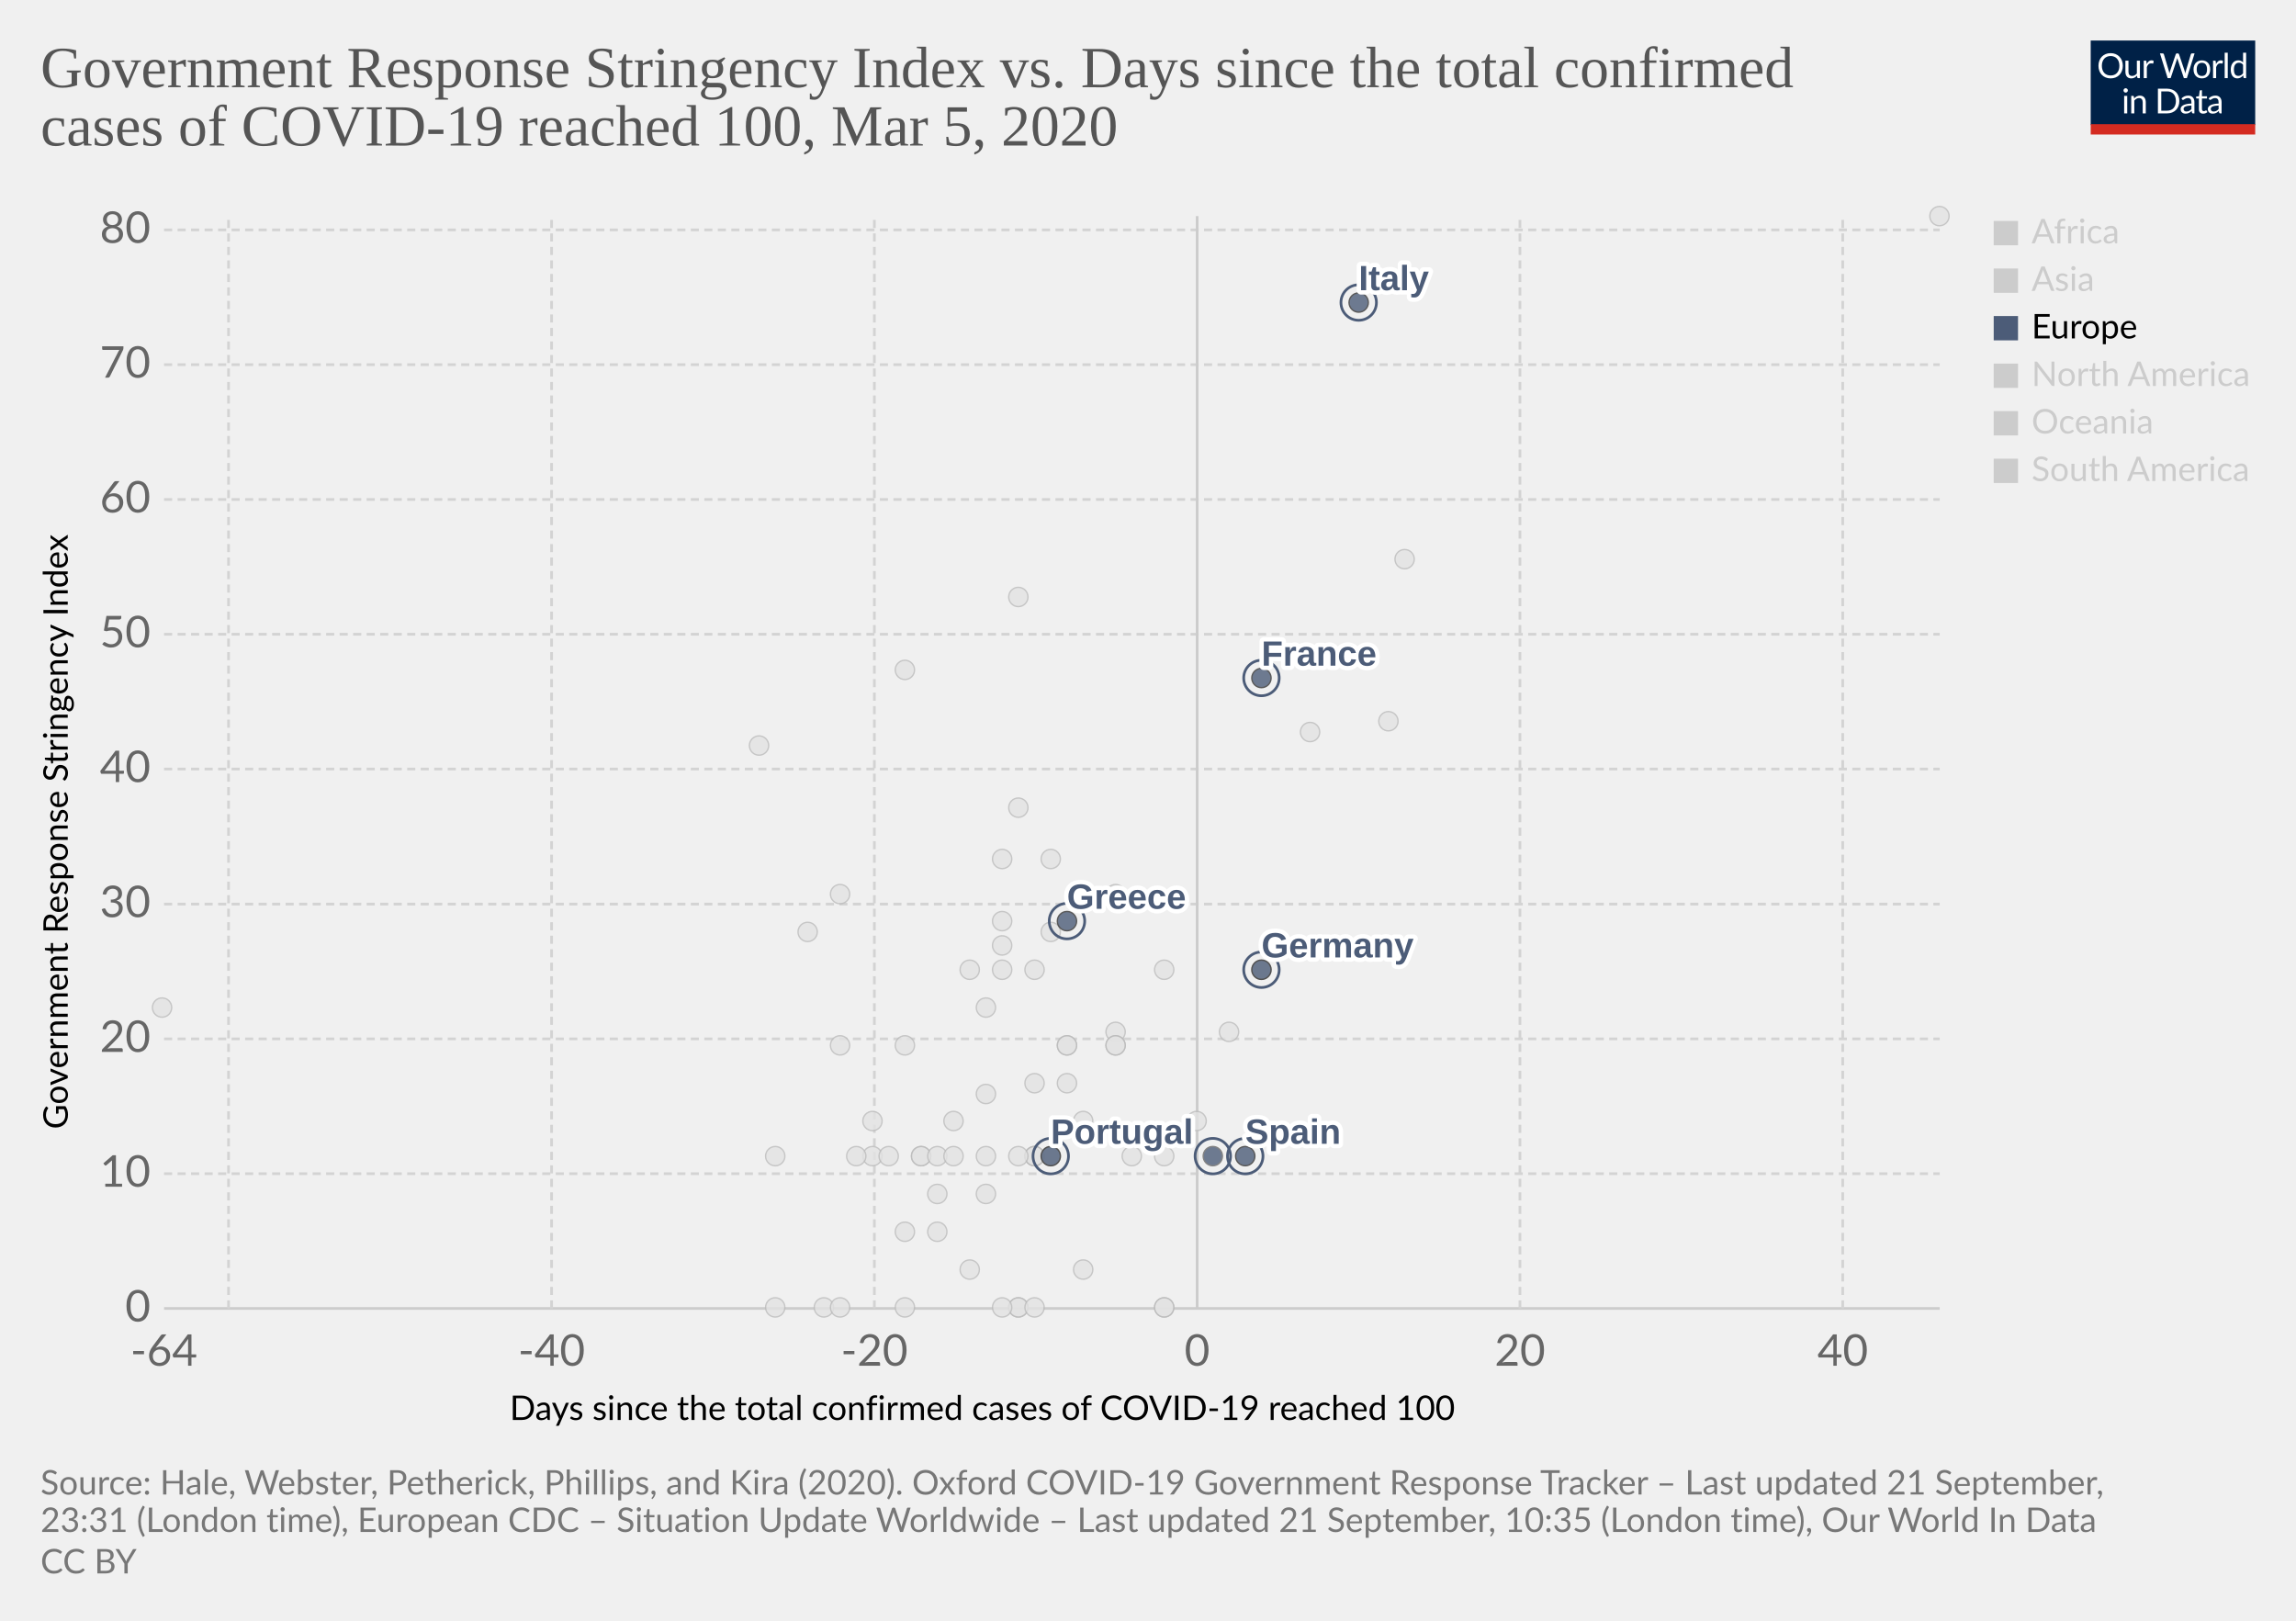
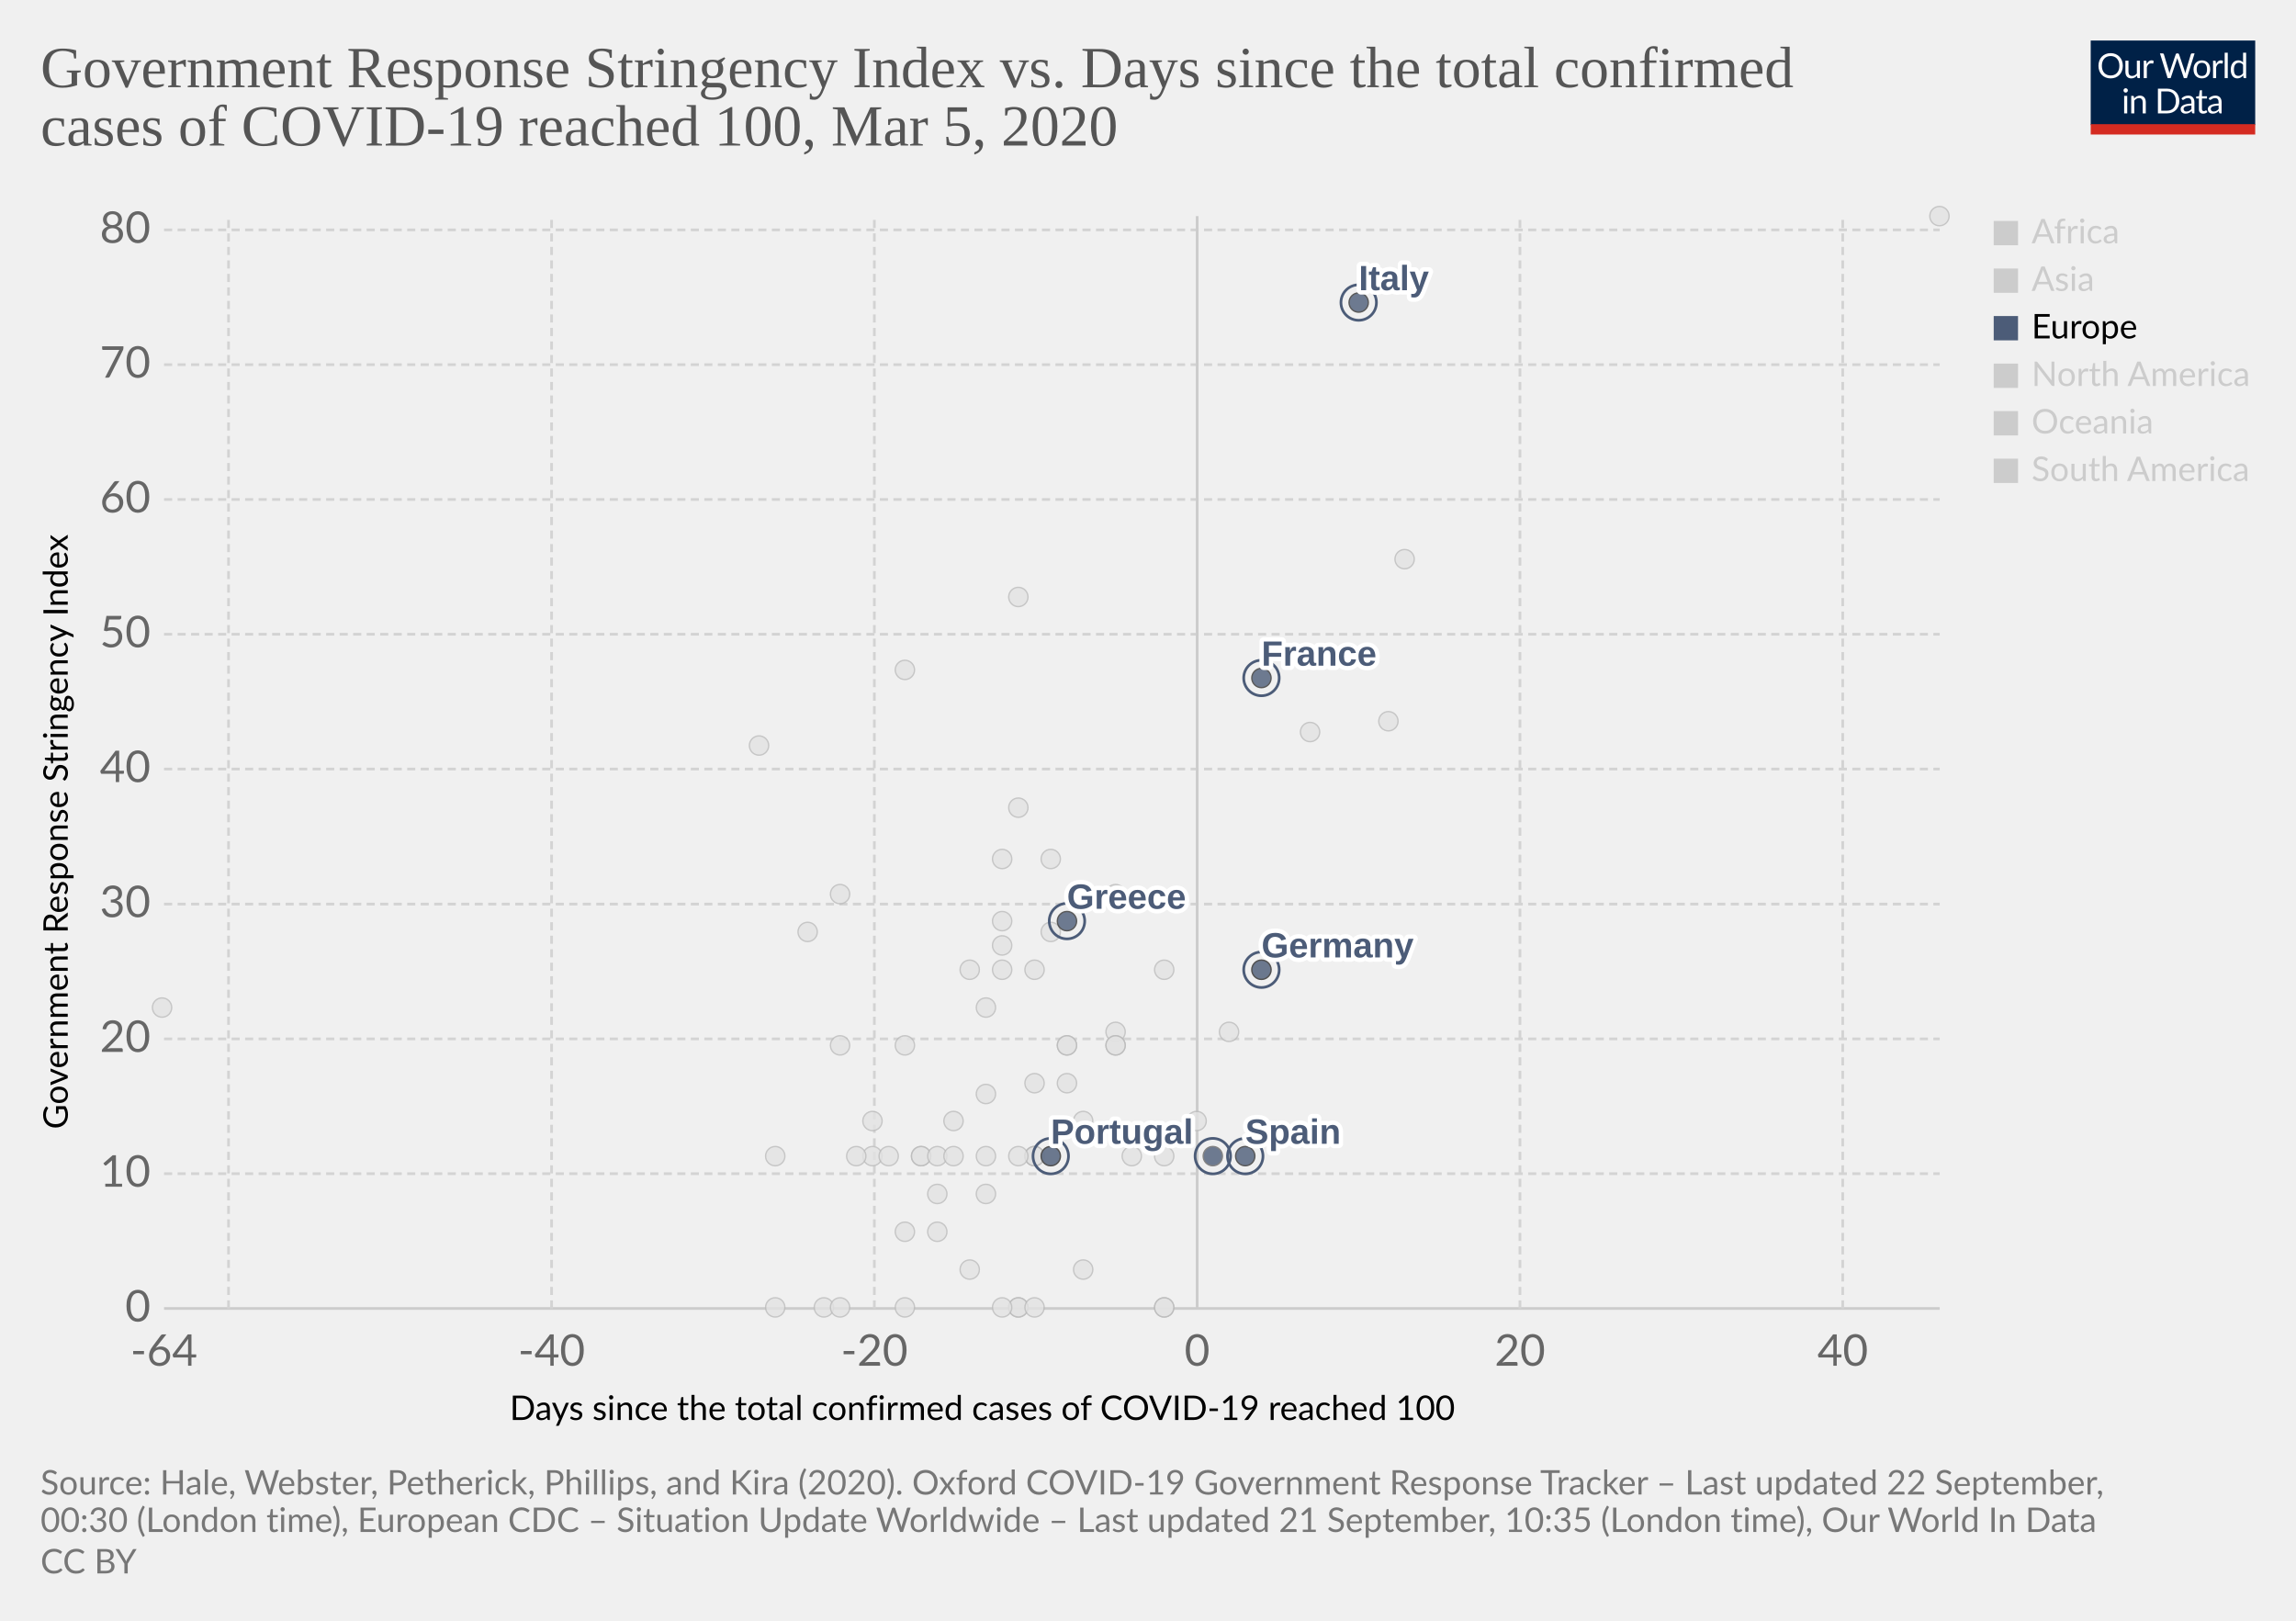
<svg xmlns="http://www.w3.org/2000/svg" version="1.1" style="background-color:#fff;-webkit-font-smoothing:antialiased" width="850" height="600" viewBox="0 0 850 600" font-family="Lato,'Helvetica Neue',Helvetica,Arial,sans-serif" font-size="18" text-rendering="optimizeLegibility">
  <g class="HeaderView">
    <g transform="matrix(.29 0 0 .29 774 15)">
      <svg width="210" height="120" viewBox="0 0 210 120" fill="none">
        <g clip-path="url(#clip0)">
          <path d="M0 0h210v107.89H0V0z" fill="#002147" />
          <path d="M40.98 32.25c0 2.36-.38 4.53-1.12 6.51a14.26 14.26 0 01-8.1 8.4c-1.9.78-4.02 1.17-6.34 1.17a16.6 16.6 0 01-6.33-1.17 14.31 14.31 0 01-8.08-8.4 18.29 18.29 0 01-1.12-6.51c0-2.36.38-4.53 1.12-6.5a14.32 14.32 0 018.07-8.44c1.92-.8 4.03-1.19 6.34-1.19 2.32 0 4.43.4 6.34 1.19 1.92.8 3.56 1.9 4.93 3.34a14.87 14.87 0 013.17 5.1 18.1 18.1 0 011.12 6.5zm-4.38 0c0-1.94-.26-3.68-.8-5.22a10.91 10.91 0 00-2.24-3.89 9.68 9.68 0 00-3.52-2.46 11.95 11.95 0 00-4.62-.86c-1.68 0-3.21.28-4.6.86a9.88 9.88 0 00-3.54 2.46 10.91 10.91 0 00-2.24 3.9c-.53 1.53-.8 3.27-.8 5.2 0 1.94.27 3.68.8 5.22a11.17 11.17 0 002.24 3.9 10.01 10.01 0 003.55 2.44c1.38.56 2.9.83 4.6.83 1.7 0 3.24-.27 4.61-.83a9.8 9.8 0 003.52-2.44 11.17 11.17 0 002.25-3.9c.53-1.54.8-3.28.8-5.21zm26.22-6.54V48H60.5c-.56 0-.9-.27-1.05-.81l-.31-2.4a12.45 12.45 0 01-3.26 2.6c-1.2.64-2.58.96-4.13.96-1.22 0-2.3-.2-3.24-.6a6.52 6.52 0 01-2.33-1.7 7.37 7.37 0 01-1.43-2.67c-.3-1.04-.46-2.2-.46-3.45V25.7h3.91v14.22c0 1.68.38 2.99 1.15 3.91.77.93 1.96 1.39 3.54 1.39 1.16 0 2.24-.27 3.23-.82a10.42 10.42 0 002.8-2.28V25.7h3.91zm8.61 4.47a9.94 9.94 0 012.6-3.56 5.64 5.64 0 013.76-1.3c.47 0 .92.05 1.34.15.44.1.83.27 1.17.49l-.3 2.92c-.09.37-.3.55-.66.55-.2 0-.5-.04-.9-.13a6.21 6.21 0 00-3.24.18c-.54.2-1.03.5-1.47.92-.42.4-.81.9-1.17 1.5-.33.58-.64 1.26-.92 2.02V48H67.7V25.71h2.25c.42 0 .72.08.88.25.16.16.27.44.33.83l.26 3.39zm61.16-13.7L122.75 48h-3.82l-7.99-24.05a21.95 21.95 0 01-.42-1.58 38.36 38.36 0 01-.44 1.58L102.05 48h-3.83L88.4 16.47h3.54c.38 0 .7.1.95.29.26.2.43.43.5.73l6.52 21.9c.1.4.2.83.28 1.28.1.46.2.94.29 1.46l.3-1.46c.12-.47.25-.9.38-1.27l7.41-21.91c.1-.25.26-.48.51-.69.27-.22.58-.33.95-.33h1.23c.38 0 .69.1.92.29.24.2.41.43.53.73l7.4 21.9a28.4 28.4 0 01.68 2.62 29.52 29.52 0 01.52-2.61l6.54-21.91c.07-.27.23-.5.48-.7.27-.21.58-.32.95-.32h3.32zm9.35 8.88c1.63 0 3.1.27 4.4.82a9.43 9.43 0 015.46 5.94c.5 1.4.74 2.98.74 4.73 0 1.76-.25 3.34-.74 4.75a9.43 9.43 0 01-5.46 5.92c-1.3.52-2.77.79-4.4.79-1.64 0-3.12-.27-4.44-.8a9.42 9.42 0 01-3.35-2.3c-.92-1-1.63-2.2-2.13-3.61-.49-1.41-.73-3-.73-4.75s.24-3.33.73-4.73c.5-1.43 1.2-2.64 2.13-3.63a9.4 9.4 0 013.35-2.31c1.32-.55 2.8-.82 4.44-.82zm0 19.89c2.2 0 3.84-.73 4.93-2.2 1.08-1.48 1.63-3.54 1.63-6.18 0-2.66-.55-4.72-1.63-6.2-1.09-1.49-2.73-2.23-4.93-2.23-1.12 0-2.09.2-2.93.57a5.7 5.7 0 00-2.06 1.65 7.5 7.5 0 00-1.24 2.67c-.26 1.04-.4 2.22-.4 3.54 0 2.64.55 4.7 1.64 6.18 1.1 1.47 2.76 2.2 4.99 2.2zm17.97-15.07a9.94 9.94 0 012.6-3.56 5.64 5.64 0 013.76-1.3c.47 0 .91.05 1.34.15.44.1.83.27 1.16.49l-.28 2.92c-.09.37-.31.55-.66.55-.2 0-.5-.04-.9-.13a6.2 6.2 0 00-3.24.18c-.54.2-1.03.5-1.47.92-.43.4-.82.9-1.17 1.5a13.1 13.1 0 00-.92 2.02V48h-3.94V25.71h2.24c.43 0 .72.08.88.25.17.16.28.44.33.83l.27 3.39zm15.04-14.59V48h-3.92V15.6h3.92zm19.55 15.43a6.22 6.22 0 00-2.38-2.05 6.7 6.7 0 00-2.86-.6c-2.07 0-3.66.75-4.77 2.23-1.12 1.48-1.68 3.6-1.68 6.33 0 1.46.13 2.7.38 3.74a7.29 7.29 0 001.1 2.56 4.35 4.35 0 001.78 1.45c.7.3 1.5.46 2.4.46 1.29 0 2.41-.3 3.36-.88a9.6 9.6 0 002.67-2.49V31.02zm3.91-15.43V48h-2.33c-.56 0-.9-.27-1.06-.81l-.35-2.71a12.13 12.13 0 01-3.25 2.77 8.28 8.28 0 01-4.23 1.06 7.31 7.31 0 01-6.14-2.9c-.73-.96-1.3-2.15-1.69-3.57a18.35 18.35 0 01.07-9.48 11.29 11.29 0 011.89-3.7 8.7 8.7 0 017.06-3.34 7.96 7.96 0 016.12 2.62V15.59h3.91zM46.61 70.71V93H42.7V70.71h3.91zm.84-7c0 .39-.08.75-.24 1.09a2.81 2.81 0 01-1.52 1.47 2.67 2.67 0 01-2.16 0 2.9 2.9 0 01-1.45-1.47 2.67 2.67 0 010-2.16c.15-.35.35-.65.6-.9.25-.27.53-.47.85-.62a2.67 2.67 0 012.16 0c.35.15.65.35.9.62.27.25.47.55.62.9.16.34.24.7.24 1.08zm7.97 10.24c.49-.54 1-1.04 1.54-1.48a9.85 9.85 0 013.66-1.84 8.96 8.96 0 015.43.35c.94.4 1.72.97 2.33 1.71a7.36 7.36 0 011.43 2.67c.32 1.04.49 2.19.49 3.45V93h-3.94V78.81c0-1.69-.4-3-1.17-3.92-.76-.93-1.93-1.4-3.5-1.4a6.6 6.6 0 00-3.25.83c-1 .56-1.92 1.31-2.77 2.27V93h-3.94V70.71h2.35c.56 0 .9.28 1.04.82l.3 2.42zm57.7 3.3c0 2.36-.37 4.5-1.11 6.44a14.3 14.3 0 01-3.17 4.98 14.1 14.1 0 01-4.93 3.2c-1.9.76-4.02 1.13-6.33 1.13H85.8V61.47h11.77c2.31 0 4.42.39 6.33 1.15a13.8 13.8 0 018.1 8.18 17.75 17.75 0 011.12 6.45zm-4.37 0c0-1.94-.26-3.67-.8-5.2a10.94 10.94 0 00-2.23-3.87 9.57 9.57 0 00-3.53-2.42 12.23 12.23 0 00-4.61-.83h-7.5v24.62h7.5c1.7 0 3.24-.28 4.61-.84a9.7 9.7 0 003.53-2.4 10.94 10.94 0 002.24-3.87c.53-1.53.8-3.26.8-5.2zm19.8 5.72c-1.8.06-3.34.2-4.62.44-1.26.22-2.3.51-3.1.88-.8.36-1.37.8-1.74 1.3-.35.5-.53 1.05-.53 1.67 0 .58.1 1.1.3 1.52a3 3 0 00.76 1.05c.34.27.73.46 1.17.6.45.11.94.17 1.45.17a7.28 7.28 0 003.5-.81 11.95 11.95 0 002.82-2.2v-4.62zm-12.65-9.11a12.73 12.73 0 013.98-2.66c1.43-.59 3-.88 4.73-.88 1.25 0 2.36.2 3.33.61a6.81 6.81 0 013.94 4.38c.33 1.04.5 2.19.5 3.43V93h-1.74a1.8 1.8 0 01-.88-.18c-.2-.13-.36-.38-.48-.74l-.44-2.12c-.59.55-1.16 1.03-1.72 1.46a9.48 9.48 0 01-3.74 1.7c-.69.15-1.46.23-2.3.23-.87 0-1.69-.12-2.45-.35a5.34 5.34 0 01-3.34-2.93 6.64 6.64 0 01-.49-2.64c0-.88.25-1.72.73-2.53a6.33 6.33 0 012.35-2.17c1.09-.63 2.5-1.15 4.25-1.54 1.75-.41 3.89-.65 6.42-.7v-1.75c0-1.73-.37-3.03-1.12-3.91-.75-.9-1.84-1.34-3.28-1.34-.97 0-1.78.12-2.44.37-.64.23-1.2.5-1.7.81l-1.23.82c-.33.23-.67.35-1 .35-.27 0-.5-.07-.69-.2a2.1 2.1 0 01-.48-.53l-.7-1.25zm27.67 19.5c-1.76 0-3.12-.5-4.07-1.48-.94-.98-1.41-2.4-1.41-4.25V74h-2.68a.9.9 0 01-.6-.2c-.16-.14-.24-.36-.24-.66v-1.56l3.65-.46.9-6.89a.9.9 0 01.29-.52.88.88 0 01.62-.22H142v7.67h6.44V74H142v13.38c0 .94.22 1.63.68 2.09.45.45 1.04.68 1.76.68a3.21 3.21 0 001.85-.53l.55-.35c.16-.12.3-.18.41-.18.2 0 .4.13.55.38l1.15 1.87a7.45 7.45 0 01-2.44 1.5c-.96.35-1.94.52-2.95.52zm19.68-10.4c-1.8.07-3.34.21-4.62.45-1.26.22-2.3.51-3.1.88-.8.36-1.37.8-1.74 1.3-.35.5-.53 1.05-.53 1.67 0 .58.1 1.1.3 1.52.18.42.44.77.76 1.05.34.27.73.46 1.17.6.45.11.94.17 1.45.17a7.3 7.3 0 003.5-.81 12.04 12.04 0 002.82-2.2v-4.62zm-12.65-9.1a12.72 12.72 0 013.99-2.66c1.42-.59 3-.88 4.72-.88 1.25 0 2.36.2 3.33.61a6.81 6.81 0 013.94 4.38c.33 1.04.5 2.19.5 3.43V93h-1.74a1.8 1.8 0 01-.88-.18c-.2-.13-.36-.38-.48-.74l-.44-2.12c-.59.55-1.16 1.03-1.72 1.46a9.48 9.48 0 01-3.74 1.7c-.69.15-1.46.23-2.3.23-.87 0-1.69-.12-2.45-.35a5.33 5.33 0 01-3.34-2.93 6.62 6.62 0 01-.49-2.64c0-.88.25-1.72.73-2.53a6.33 6.33 0 012.35-2.17c1.09-.63 2.5-1.15 4.25-1.54a31.2 31.2 0 016.42-.7v-1.75c0-1.73-.37-3.03-1.12-3.91-.75-.9-1.84-1.34-3.28-1.34-.97 0-1.78.12-2.44.37-.64.23-1.2.5-1.7.81-.46.3-.87.57-1.22.82-.34.23-.68.35-1.02.35-.26 0-.49-.07-.68-.2a1.88 1.88 0 01-.48-.53l-.7-1.25z" fill="#fff" />
          <path fill="#D42B21" d="M0 106.79h210V120H0z" />
        </g>
        <defs>
          <clipPath id="clip0">
            <path fill="#fff" d="M0 0h210v120H0z" />
          </clipPath>
        </defs>
      </svg>
    </g>
    <a href="https://ourworldindata.org/grapher/covid-stringency-vs-days-cases-reached-100" target="_blank" font-family="&quot;Playfair Display&quot;,Georgia,&quot;Times New Roman&quot;,serif">
      <text font-size="21.6" x="15" y="32.3" fill="#555">
        <tspan x="15" y="32.28">Government Response Stringency Index vs. Days since the total confirmed</tspan>
        <tspan x="15" y="53.88">cases of COVID-19 reached 100, Mar 5, 2020</tspan>
      </text>
    </a>
  </g>
  <g class="ScatterPlot">
    <g class="DualAxisView">
      <g class="HorizontalAxis">
        <text font-size="12.6" x="188.7" y="525.7">
          <tspan x="188.7" y="525.68">Days since the total confirmed cases of COVID-19 reached 100</tspan>
        </text>
        <text x="60.7" y="505.6" fill="#666" text-anchor="middle" font-size="16.2">-64</text>
        <text x="204.2" y="505.6" fill="#666" text-anchor="middle" font-size="16.2">-40</text>
        <text x="323.7" y="505.6" fill="#666" text-anchor="middle" font-size="16.2">-20</text>
        <text x="443.2" y="505.6" fill="#666" text-anchor="middle" font-size="16.2">0</text>
        <text x="562.7" y="505.6" fill="#666" text-anchor="middle" font-size="16.2">20</text>
        <text x="682.2" y="505.6" fill="#666" text-anchor="middle" font-size="16.2">40</text>
      </g>
      <g class="VerticalAxis">
        <text font-size="12.6" x="-418" y="25.1" transform="rotate(-90)">
          <tspan x="-418" y="25.08">Government Response Stringency Index</tspan>
        </text>
        <text x="55.74" y="484.4" fill="#666" dominant-baseline="middle" text-anchor="end" font-size="16.2">0</text>
        <text x="55.74" y="434.5" fill="#666" dominant-baseline="middle" text-anchor="end" font-size="16.2">10</text>
        <text x="55.74" y="384.6" fill="#666" dominant-baseline="middle" text-anchor="end" font-size="16.2">20</text>
        <text x="55.74" y="334.7" fill="#666" dominant-baseline="middle" text-anchor="end" font-size="16.2">30</text>
        <text x="55.74" y="284.7" fill="#666" dominant-baseline="middle" text-anchor="end" font-size="16.2">40</text>
        <text x="55.74" y="234.8" fill="#666" dominant-baseline="middle" text-anchor="end" font-size="16.2">50</text>
        <text x="55.74" y="184.9" fill="#666" dominant-baseline="middle" text-anchor="end" font-size="16.2">60</text>
        <text x="55.74" y="135" fill="#666" dominant-baseline="middle" text-anchor="end" font-size="16.2">70</text>
        <text x="55.74" y="85.1" fill="#666" dominant-baseline="middle" text-anchor="end" font-size="16.2">80</text>
      </g>
      <g class="AxisGridLines horizontalLines">
        <path stroke="#ccc" d="M60.74 484.4h657.35" />
        <path stroke="#d3d3d3" stroke-dasharray="3,2" d="M60.74 434.5h657.35M60.74 384.6h657.35M60.74 334.7h657.35M60.74 284.7h657.35M60.74 234.8h657.35M60.74 184.9h657.35M60.74 135h657.35M60.74 85.1h657.35" />
      </g>
      <g class="AxisGridLines verticalLines">
        <path stroke="#d3d3d3" stroke-dasharray="3,2" d="M84.6 484.4V80M204.2 484.4V80M323.7 484.4V80" />
        <path stroke="#ccc" d="M443.2 484.4V80" />
        <path stroke="#d3d3d3" stroke-dasharray="3,2" d="M562.7 484.4V80M682.2 484.4V80" />
      </g>
    </g>
    <g class="PointsWithLabels clickable" clip-path="url(#a)" font-family="Arial, sans-serif">
      <path fill="rgba(255,255,255,0)" d="M60.74 80h657.35v404.4H60.74z" />
      <defs>
        <clipPath id="a">
          <path d="M50.74 70h677.35v424.4H50.74z" />
        </clipPath>
      </defs>
      <g class="key-Romania_0">
        <circle cx="383" cy="401" r="3.57" fill="#e2e2e2" opacity=".8" stroke="#bbb" stroke-width=".5" />
      </g>
      <g class="key-Russia_0">
        <circle cx="365" cy="373" r="3.57" fill="#e2e2e2" opacity=".8" stroke="#bbb" stroke-width=".5" />
      </g>
      <g class="key-San-Marino_0">
        <circle cx="371" cy="318" r="3.57" fill="#e2e2e2" opacity=".8" stroke="#bbb" stroke-width=".5" />
      </g>
      <g class="key-Singapore_0">
        <circle cx="467" cy="359" r="3.57" fill="#e2e2e2" opacity=".8" stroke="#bbb" stroke-width=".5" />
      </g>
      <g class="key-South-Korea_0">
        <circle cx="520" cy="207" r="3.57" fill="#e2e2e2" opacity=".8" stroke="#bbb" stroke-width=".5" />
      </g>
      <g class="key-Sri-Lanka_0">
        <circle cx="323" cy="428" r="3.57" fill="#e2e2e2" opacity=".8" stroke="#bbb" stroke-width=".5" />
      </g>
      <g class="key-Sweden_0">
        <circle cx="431" cy="484" r="3.57" fill="#e2e2e2" opacity=".8" stroke="#bbb" stroke-width=".5" />
      </g>
      <g class="key-Switzerland_0">
        <circle cx="431" cy="359" r="3.57" fill="#e2e2e2" opacity=".8" stroke="#bbb" stroke-width=".5" />
      </g>
      <g class="key-Taiwan_0">
        <circle cx="359" cy="359" r="3.57" fill="#e2e2e2" opacity=".8" stroke="#bbb" stroke-width=".5" />
      </g>
      <g class="key-Thailand_0">
        <circle cx="377" cy="484" r="3.57" fill="#e2e2e2" opacity=".8" stroke="#bbb" stroke-width=".5" />
      </g>
      <g class="key-Cambodia_0">
        <circle cx="305" cy="484" r="3.57" fill="#e2e2e2" opacity=".8" stroke="#bbb" stroke-width=".5" />
      </g>
      <g class="key-Canada_0">
        <circle cx="401" cy="470" r="3.57" fill="#e2e2e2" opacity=".8" stroke="#bbb" stroke-width=".5" />
      </g>
      <g class="key-China_0">
        <circle cx="718" cy="80" r="3.57" fill="#e2e2e2" opacity=".8" stroke="#bbb" stroke-width=".5" />
      </g>
      <g class="key-Croatia_0">
        <circle cx="353" cy="415" r="3.57" fill="#e2e2e2" opacity=".8" stroke="#bbb" stroke-width=".5" />
      </g>
      <g class="key-Czech-Republic_0">
        <circle cx="395" cy="387" r="3.57" fill="#e2e2e2" opacity=".8" stroke="#bbb" stroke-width=".5" />
      </g>
      <g class="key-Denmark_0">
        <circle cx="413" cy="382" r="3.57" fill="#e2e2e2" opacity=".8" stroke="#bbb" stroke-width=".5" />
      </g>
      <g class="key-Dominican-Republic_0">
        <circle cx="341" cy="428" r="3.57" fill="#e2e2e2" opacity=".8" stroke="#bbb" stroke-width=".5" />
      </g>
      <g class="key-Ecuador_0">
        <circle cx="365" cy="442" r="3.57" fill="#e2e2e2" opacity=".8" stroke="#bbb" stroke-width=".5" />
      </g>
      <g class="key-Egypt_0">
        <circle cx="377" cy="484" r="3.57" fill="#e2e2e2" opacity=".8" stroke="#bbb" stroke-width=".5" />
      </g>
      <g class="key-Estonia_0">
        <circle cx="383" cy="484" r="3.57" fill="#e2e2e2" opacity=".8" stroke="#bbb" stroke-width=".5" />
      </g>
      <g class="key-Afghanistan_0">
        <circle cx="299" cy="345" r="3.57" fill="#e2e2e2" opacity=".8" stroke="#bbb" stroke-width=".5" />
      </g>
      <g class="key-Algeria_0">
        <circle cx="347" cy="456" r="3.57" fill="#e2e2e2" opacity=".8" stroke="#bbb" stroke-width=".5" />
      </g>
      <g class="key-Australia_0">
        <circle cx="413" cy="387" r="3.57" fill="#e2e2e2" opacity=".8" stroke="#bbb" stroke-width=".5" />
      </g>
      <g class="key-Austria_0">
        <circle cx="419" cy="428" r="3.57" fill="#e2e2e2" opacity=".8" stroke="#bbb" stroke-width=".5" />
      </g>
      <g class="key-Azerbaijan_0">
        <circle cx="311" cy="331" r="3.57" fill="#e2e2e2" opacity=".8" stroke="#bbb" stroke-width=".5" />
      </g>
      <g class="key-Bahrain_0">
        <circle cx="413" cy="331" r="3.57" fill="#e2e2e2" opacity=".8" stroke="#bbb" stroke-width=".5" />
      </g>
      <g class="key-Belarus_0">
        <circle cx="287" cy="484" r="3.57" fill="#e2e2e2" opacity=".8" stroke="#bbb" stroke-width=".5" />
      </g>
      <g class="key-Belgium_0">
        <circle cx="443" cy="415" r="3.57" fill="#e2e2e2" opacity=".8" stroke="#bbb" stroke-width=".5" />
      </g>
      <g class="key-Brazil_0">
        <circle cx="383" cy="428" r="3.57" fill="#e2e2e2" opacity=".8" stroke="#bbb" stroke-width=".5" />
      </g>
      <g class="key-Mexico_0">
        <circle cx="359" cy="470" r="3.57" fill="#e2e2e2" opacity=".8" stroke="#bbb" stroke-width=".5" />
      </g>
      <g class="key-Nepal_0">
        <circle cx="60" cy="373" r="3.57" fill="#e2e2e2" opacity=".8" stroke="#bbb" stroke-width=".5" />
      </g>
      <g class="key-Netherlands_0">
        <circle cx="431" cy="484" r="3.57" fill="#e2e2e2" opacity=".8" stroke="#bbb" stroke-width=".5" />
      </g>
      <g class="key-New-Zealand_0">
        <circle cx="335" cy="387" r="3.57" fill="#e2e2e2" opacity=".8" stroke="#bbb" stroke-width=".5" />
      </g>
      <g class="key-Nigeria_0">
        <circle cx="287" cy="428" r="3.57" fill="#e2e2e2" opacity=".8" stroke="#bbb" stroke-width=".5" />
      </g>
      <g class="key-Norway_0">
        <circle cx="431" cy="428" r="3.57" fill="#e2e2e2" opacity=".8" stroke="#bbb" stroke-width=".5" />
      </g>
      <g class="key-Oman_0">
        <circle cx="311" cy="387" r="3.57" fill="#e2e2e2" opacity=".8" stroke="#bbb" stroke-width=".5" />
      </g>
      <g class="key-Pakistan_0">
        <circle cx="371" cy="341" r="3.57" fill="#e2e2e2" opacity=".8" stroke="#bbb" stroke-width=".5" />
      </g>
      <g class="key-Philippines_0">
        <circle cx="383" cy="359" r="3.57" fill="#e2e2e2" opacity=".8" stroke="#bbb" stroke-width=".5" />
      </g>
      <g class="key-Qatar_0">
        <circle cx="401" cy="415" r="3.57" fill="#e2e2e2" opacity=".8" stroke="#bbb" stroke-width=".5" />
      </g>
      <g class="key-Finland_0">
        <circle cx="395" cy="387" r="3.57" fill="#e2e2e2" opacity=".8" stroke="#bbb" stroke-width=".5" />
      </g>
      <g class="key-Georgia_0">
        <circle cx="281" cy="276" r="3.57" fill="#e2e2e2" opacity=".8" stroke="#bbb" stroke-width=".5" />
      </g>
      <g class="key-Iceland_0">
        <circle cx="395" cy="401" r="3.57" fill="#e2e2e2" opacity=".8" stroke="#bbb" stroke-width=".5" />
      </g>
      <g class="key-India_0">
        <circle cx="371" cy="350" r="3.57" fill="#e2e2e2" opacity=".8" stroke="#bbb" stroke-width=".5" />
      </g>
      <g class="key-Indonesia_0">
        <circle cx="377" cy="299" r="3.57" fill="#e2e2e2" opacity=".8" stroke="#bbb" stroke-width=".5" />
      </g>
      <g class="key-Iran_0">
        <circle cx="485" cy="271" r="3.57" fill="#e2e2e2" opacity=".8" stroke="#bbb" stroke-width=".5" />
      </g>
      <g class="key-Iraq_0">
        <circle cx="377" cy="221" r="3.57" fill="#e2e2e2" opacity=".8" stroke="#bbb" stroke-width=".5" />
      </g>
      <g class="key-Ireland_0">
        <circle cx="383" cy="428" r="3.57" fill="#e2e2e2" opacity=".8" stroke="#bbb" stroke-width=".5" />
      </g>
      <g class="key-Israel_0">
        <circle cx="389" cy="318" r="3.57" fill="#e2e2e2" opacity=".8" stroke="#bbb" stroke-width=".5" />
      </g>
      <g class="key-Japan_0">
        <circle cx="514" cy="267" r="3.57" fill="#e2e2e2" opacity=".8" stroke="#bbb" stroke-width=".5" />
      </g>
      <g class="key-Kuwait_0">
        <circle cx="389" cy="345" r="3.57" fill="#e2e2e2" opacity=".8" stroke="#bbb" stroke-width=".5" />
      </g>
      <g class="key-Lebanon_0">
        <circle cx="371" cy="359" r="3.57" fill="#e2e2e2" opacity=".8" stroke="#bbb" stroke-width=".5" />
      </g>
      <g class="key-Lithuania_0">
        <circle cx="341" cy="428" r="3.57" fill="#e2e2e2" opacity=".8" stroke="#bbb" stroke-width=".5" />
      </g>
      <g class="key-Luxembourg_0">
        <circle cx="365" cy="428" r="3.57" fill="#e2e2e2" opacity=".8" stroke="#bbb" stroke-width=".5" />
      </g>
      <g class="key-Malaysia_0">
        <circle cx="413" cy="387" r="3.57" fill="#e2e2e2" opacity=".8" stroke="#bbb" stroke-width=".5" />
      </g>
      <g class="key-United-Arab-Emirates_0">
        <circle cx="365" cy="405" r="3.57" fill="#e2e2e2" opacity=".8" stroke="#bbb" stroke-width=".5" />
      </g>
      <g class="key-United-States_0">
        <circle cx="455" cy="382" r="3.57" fill="#e2e2e2" opacity=".8" stroke="#bbb" stroke-width=".5" />
      </g>
      <g class="key-Vietnam_0">
        <circle cx="335" cy="248" r="3.57" fill="#e2e2e2" opacity=".8" stroke="#bbb" stroke-width=".5" />
      </g>
      <g class="key-Poland_0">
        <circle cx="383" cy="428" r="3.57" fill="#e2e2e2" opacity=".8" stroke="#bbb" stroke-width=".5" />
      </g>
      <g class="key-Chile_0">
        <circle cx="371" cy="484" r="3.57" fill="#e2e2e2" opacity=".8" stroke="#bbb" stroke-width=".5" />
      </g>
      <g class="key-Hungary_0">
        <circle cx="347" cy="428" r="3.57" fill="#e2e2e2" opacity=".8" stroke="#bbb" stroke-width=".5" />
      </g>
      <g class="key-Jordan_0">
        <circle cx="329" cy="428" r="3.57" fill="#e2e2e2" opacity=".8" stroke="#bbb" stroke-width=".5" />
      </g>
      <g class="key-Argentina_0">
        <circle cx="353" cy="428" r="3.57" fill="#e2e2e2" opacity=".8" stroke="#bbb" stroke-width=".5" />
      </g>
      <g class="key-Ukraine_0">
        <circle cx="317" cy="428" r="3.57" fill="#e2e2e2" opacity=".8" stroke="#bbb" stroke-width=".5" />
      </g>
      <g class="key-Slovenia_0">
        <circle cx="389" cy="428" r="3.57" fill="#e2e2e2" opacity=".8" stroke="#bbb" stroke-width=".5" />
      </g>
      <g class="key-Andorra_0">
        <circle cx="335" cy="484" r="3.57" fill="#e2e2e2" opacity=".8" stroke="#bbb" stroke-width=".5" />
      </g>
      <g class="key-Latvia_0">
        <circle cx="347" cy="442" r="3.57" fill="#e2e2e2" opacity=".8" stroke="#bbb" stroke-width=".5" />
      </g>
      <g class="key-Morocco_0">
        <circle cx="335" cy="456" r="3.57" fill="#e2e2e2" opacity=".8" stroke="#bbb" stroke-width=".5" />
      </g>
      <g class="key-Saudi-Arabia_0">
        <circle cx="377" cy="428" r="3.57" fill="#e2e2e2" opacity=".8" stroke="#bbb" stroke-width=".5" />
      </g>
      <g class="key-Senegal_0">
        <circle cx="311" cy="484" r="3.57" fill="#e2e2e2" opacity=".8" stroke="#bbb" stroke-width=".5" />
      </g>
      <g class="key-Tunisia_0">
        <circle cx="323" cy="415" r="3.57" fill="#e2e2e2" opacity=".8" stroke="#bbb" stroke-width=".5" />
      </g>
      <g class="key-Spain_0">
        <circle cx="461" cy="428" fill="none" stroke="#4C5C78" r="6.57" />
        <circle cx="461" cy="428" r="3.57" fill="#4C5C78" opacity=".8" stroke="#333" stroke-width=".5" />
      </g>
      <g class="key-France_0">
        <circle cx="467" cy="251" fill="none" stroke="#4C5C78" r="6.57" />
        <circle cx="467" cy="251" r="3.57" fill="#4C5C78" opacity=".8" stroke="#333" stroke-width=".5" />
      </g>
      <g class="key-Germany_0">
        <circle cx="467" cy="359" fill="none" stroke="#4C5C78" r="6.57" />
        <circle cx="467" cy="359" r="3.57" fill="#4C5C78" opacity=".8" stroke="#333" stroke-width=".5" />
      </g>
      <g class="key-Greece_0">
        <circle cx="395" cy="341" fill="none" stroke="#4C5C78" r="6.57" />
        <circle cx="395" cy="341" r="3.57" fill="#4C5C78" opacity=".8" stroke="#333" stroke-width=".5" />
      </g>
      <g class="key-Italy_0">
        <circle cx="503" cy="112" fill="none" stroke="#4C5C78" r="6.57" />
        <circle cx="503" cy="112" r="3.57" fill="#4C5C78" opacity=".8" stroke="#333" stroke-width=".5" />
      </g>
      <g class="key-United-Kingdom_0">
        <circle cx="449" cy="428" fill="none" stroke="#4C5C78" r="6.57" />
        <circle cx="449" cy="428" r="3.57" fill="#4C5C78" opacity=".8" stroke="#666" stroke-width=".5" />
      </g>
      <g class="key-Portugal_0">
        <circle cx="389" cy="428" fill="none" stroke="#4C5C78" r="6.57" />
        <circle cx="389" cy="428" r="3.57" fill="#4C5C78" opacity=".8" stroke="#333" stroke-width=".5" />
      </g>
      <text x="461" y="423.43" font-size="13" font-family="Arial, sans-serif" font-weight="700" fill="#fff" stroke="#fff" stroke-linecap="round" stroke-linejoin="round" stroke-width=".25em">Spain</text>
      <text x="461" y="423.43" font-size="13" font-family="Arial, sans-serif" font-weight="700" fill="#4C5C78">Spain</text>
      <text x="467" y="246.43" font-size="13" font-family="Arial, sans-serif" font-weight="700" fill="#fff" stroke="#fff" stroke-linecap="round" stroke-linejoin="round" stroke-width=".25em">France</text>
      <text x="467" y="246.43" font-size="13" font-family="Arial, sans-serif" font-weight="700" fill="#4C5C78">France</text>
      <text x="467" y="354.43" font-size="13" font-family="Arial, sans-serif" font-weight="700" fill="#fff" stroke="#fff" stroke-linecap="round" stroke-linejoin="round" stroke-width=".25em">Germany</text>
      <text x="467" y="354.43" font-size="13" font-family="Arial, sans-serif" font-weight="700" fill="#4C5C78">Germany</text>
      <text x="395" y="336.43" font-size="13" font-family="Arial, sans-serif" font-weight="700" fill="#fff" stroke="#fff" stroke-linecap="round" stroke-linejoin="round" stroke-width=".25em">Greece</text>
      <text x="395" y="336.43" font-size="13" font-family="Arial, sans-serif" font-weight="700" fill="#4C5C78">Greece</text>
      <text x="503" y="107.43" font-size="13" font-family="Arial, sans-serif" font-weight="700" fill="#fff" stroke="#fff" stroke-linecap="round" stroke-linejoin="round" stroke-width=".25em">Italy</text>
      <text x="503" y="107.43" font-size="13" font-family="Arial, sans-serif" font-weight="700" fill="#4C5C78">Italy</text>
      <text x="389" y="423.43" font-size="13" font-family="Arial, sans-serif" font-weight="700" fill="#fff" stroke="#fff" stroke-linecap="round" stroke-linejoin="round" stroke-width=".25em">Portugal</text>
      <text x="389" y="423.43" font-size="13" font-family="Arial, sans-serif" font-weight="700" fill="#4C5C78">Portugal</text>
    </g>
    <g class="ScatterColorLegend clickable" cursor="pointer">
      <g class="legendMark" fill="#ccc">
        <path d="M738.09 81.8h9v9h-9z" />
        <text font-size="12.6" x="752.1" y="90.1">
          <tspan x="752.09" y="90.08">Africa</tspan>
        </text>
      </g>
      <g class="legendMark" fill="#ccc">
        <path d="M738.09 99.4h9v9h-9z" />
        <text font-size="12.6" x="752.1" y="107.7">
          <tspan x="752.09" y="107.68">Asia</tspan>
        </text>
      </g>
      <g class="legendMark">
        <path fill="#4C5C78" d="M738.09 117h9v9h-9z" />
        <text font-size="12.6" x="752.1" y="125.3">
          <tspan x="752.09" y="125.28">Europe</tspan>
        </text>
      </g>
      <g class="legendMark" fill="#ccc">
        <path d="M738.09 134.6h9v9h-9z" />
        <text font-size="12.6" x="752.1" y="142.9">
          <tspan x="752.09" y="142.88">North America</tspan>
        </text>
      </g>
      <g class="legendMark" fill="#ccc">
        <path d="M738.09 152.2h9v9h-9z" />
        <text font-size="12.6" x="752.1" y="160.5">
          <tspan x="752.09" y="160.48">Oceania</tspan>
        </text>
      </g>
      <g class="legendMark" fill="#ccc">
        <path d="M738.09 169.8h9v9h-9z" />
        <text font-size="12.6" x="752.1" y="178.1">
          <tspan x="752.09" y="178.08">South America</tspan>
        </text>
      </g>
    </g>
  </g>
  <g class="SourcesFooter" fill="#777">
    <g class="clickable" fill="#777">
      <text font-size="12.6" x="15" y="553.3">
-         <tspan x="15" y="553.28">Source: Hale, Webster, Petherick, Phillips, and Kira (2020). Oxford COVID-19 Government Response Tracker – Last updated 21 September,</tspan>
-         <tspan x="15" y="567.14">23:31 (London time), European CDC – Situation Update Worldwide – Last updated 21 September, 10:35 (London time), Our World In Data</tspan>
+         <tspan x="15" y="553.28">Source: Hale, Webster, Petherick, Phillips, and Kira (2020). Oxford COVID-19 Government Response Tracker – Last updated 22 September,</tspan>
+         <tspan x="15" y="567.14">00:30 (London time), European CDC – Situation Update Worldwide – Last updated 21 September, 10:35 (London time), Our World In Data</tspan>
      </text>
    </g>
    <text font-size="12.6" x="15" y="582.5">
      <tspan x="15" y="582.48">
        <a class="cclogo" href="http://creativecommons.org/licenses/by/4.0/deed.en_US" target="_blank" fill="#777">CC BY</a>
      </tspan>
    </text>
  </g>
</svg>
